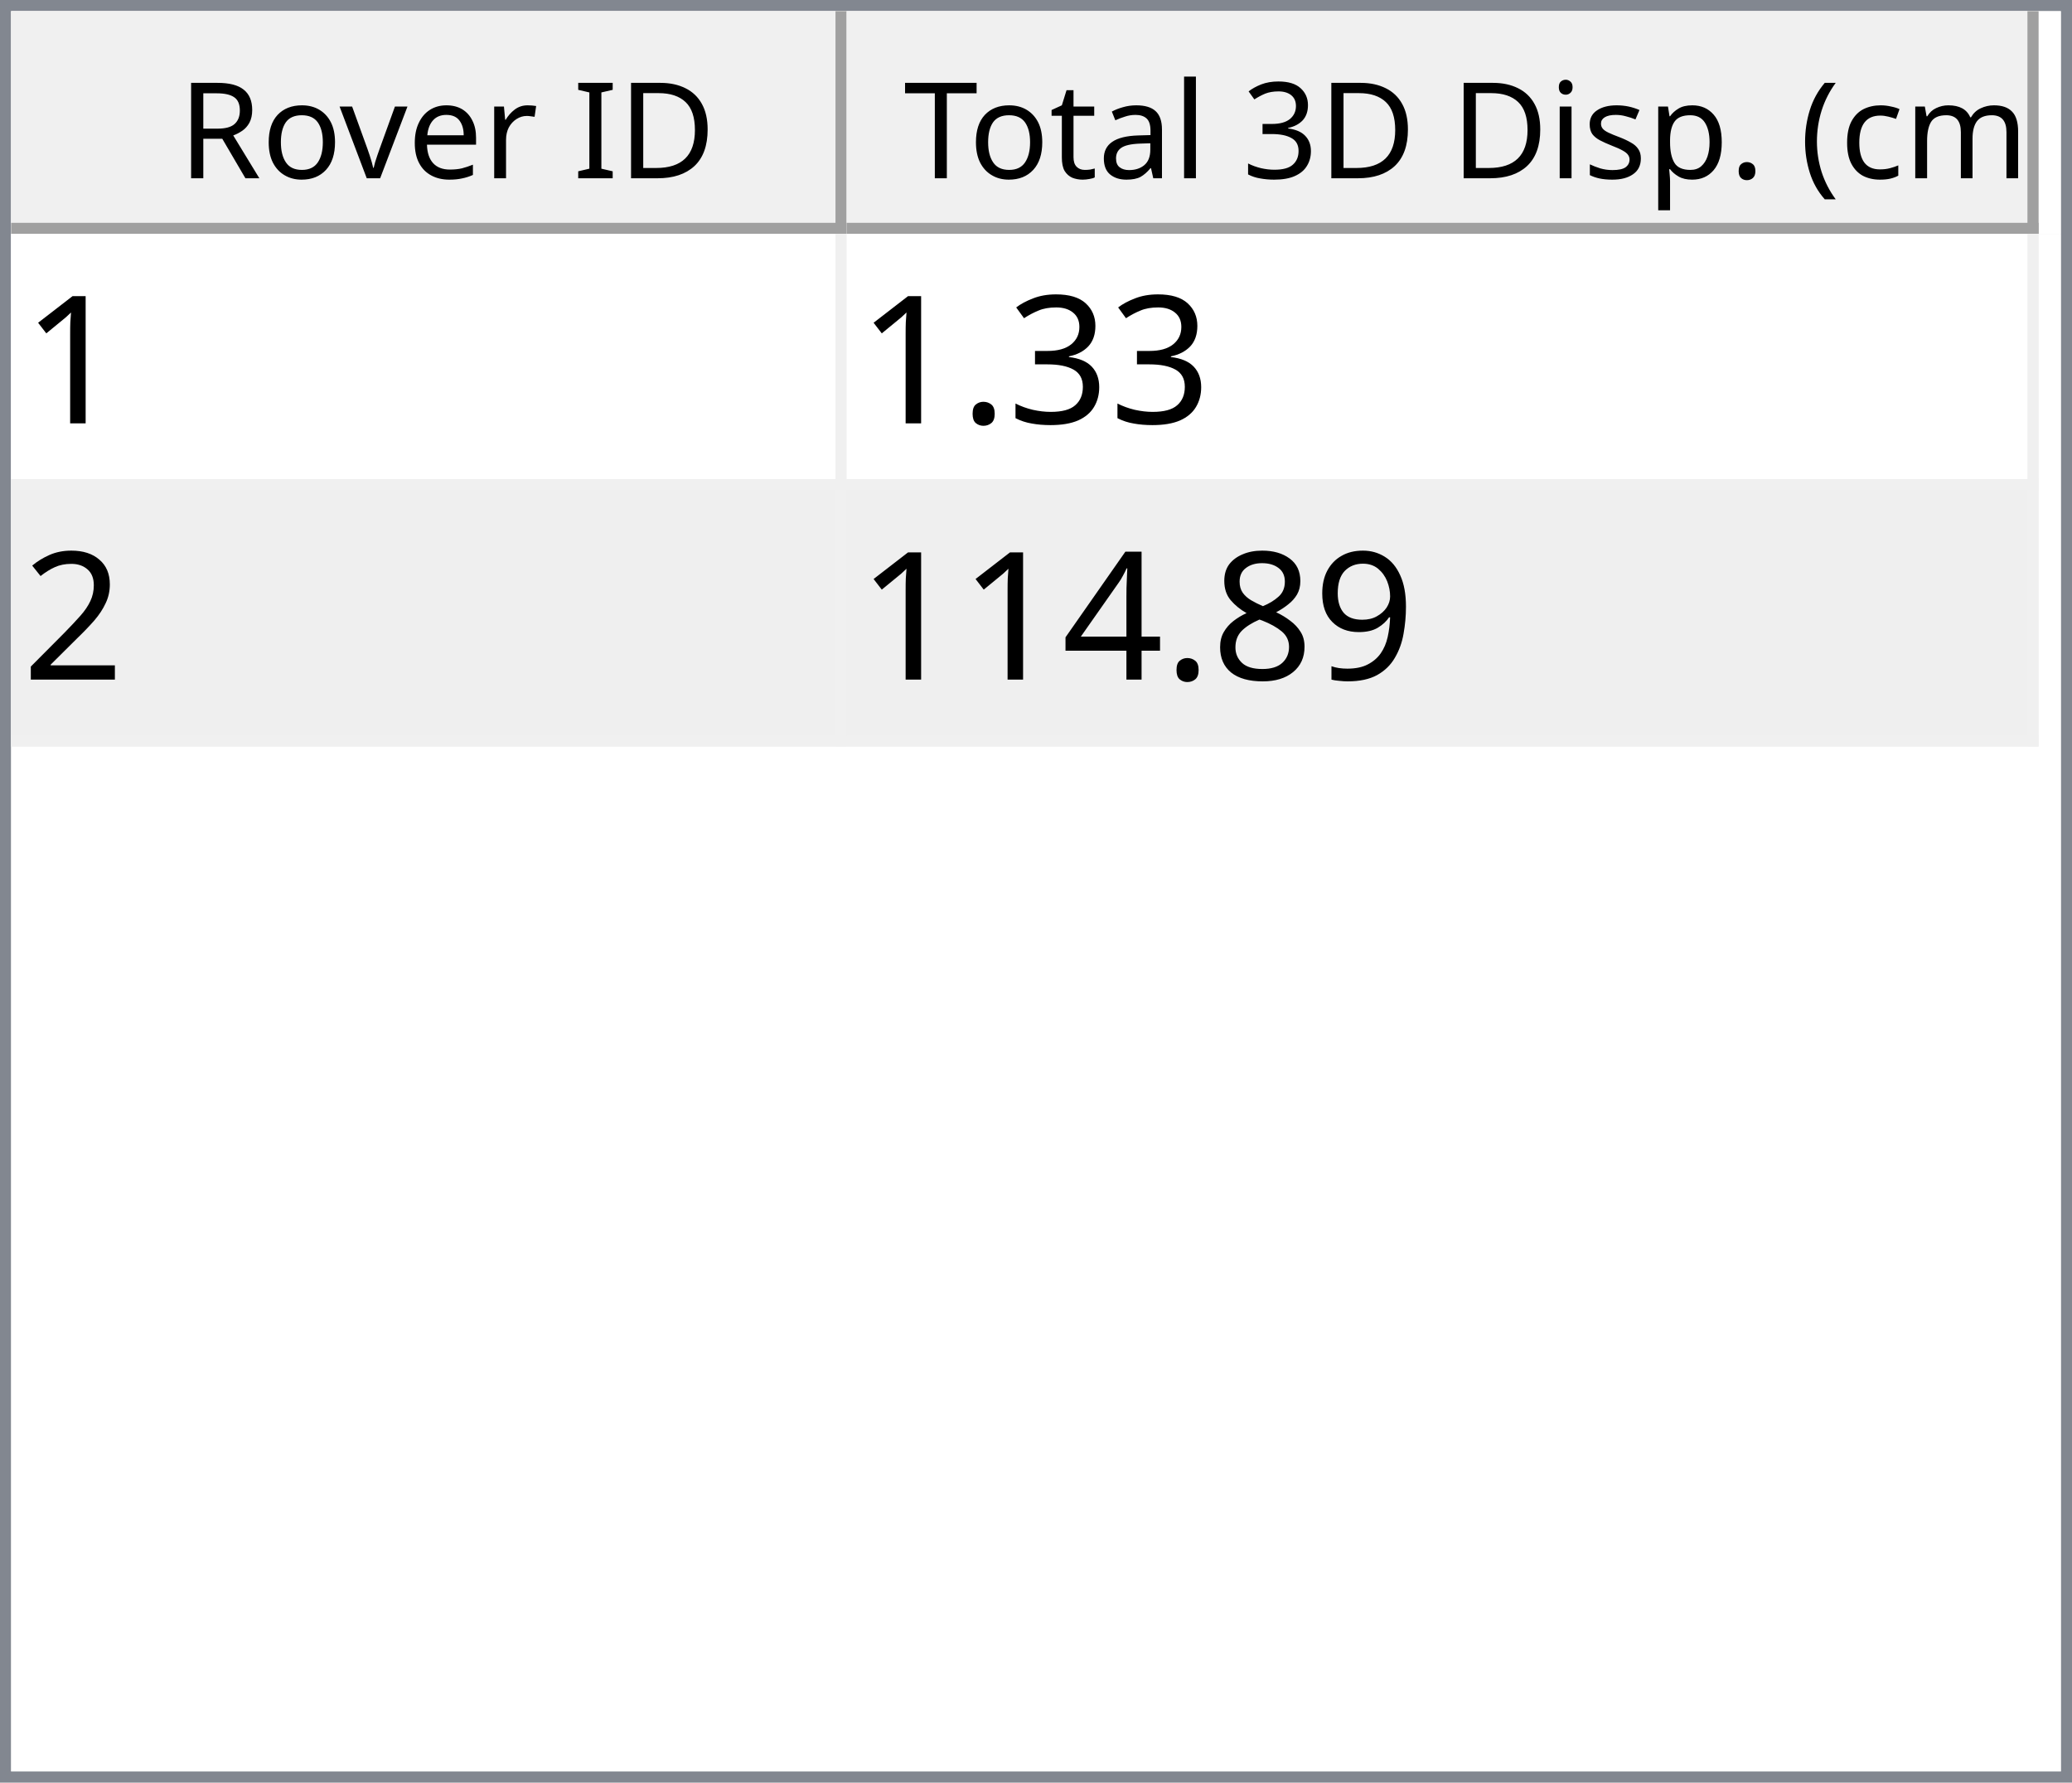
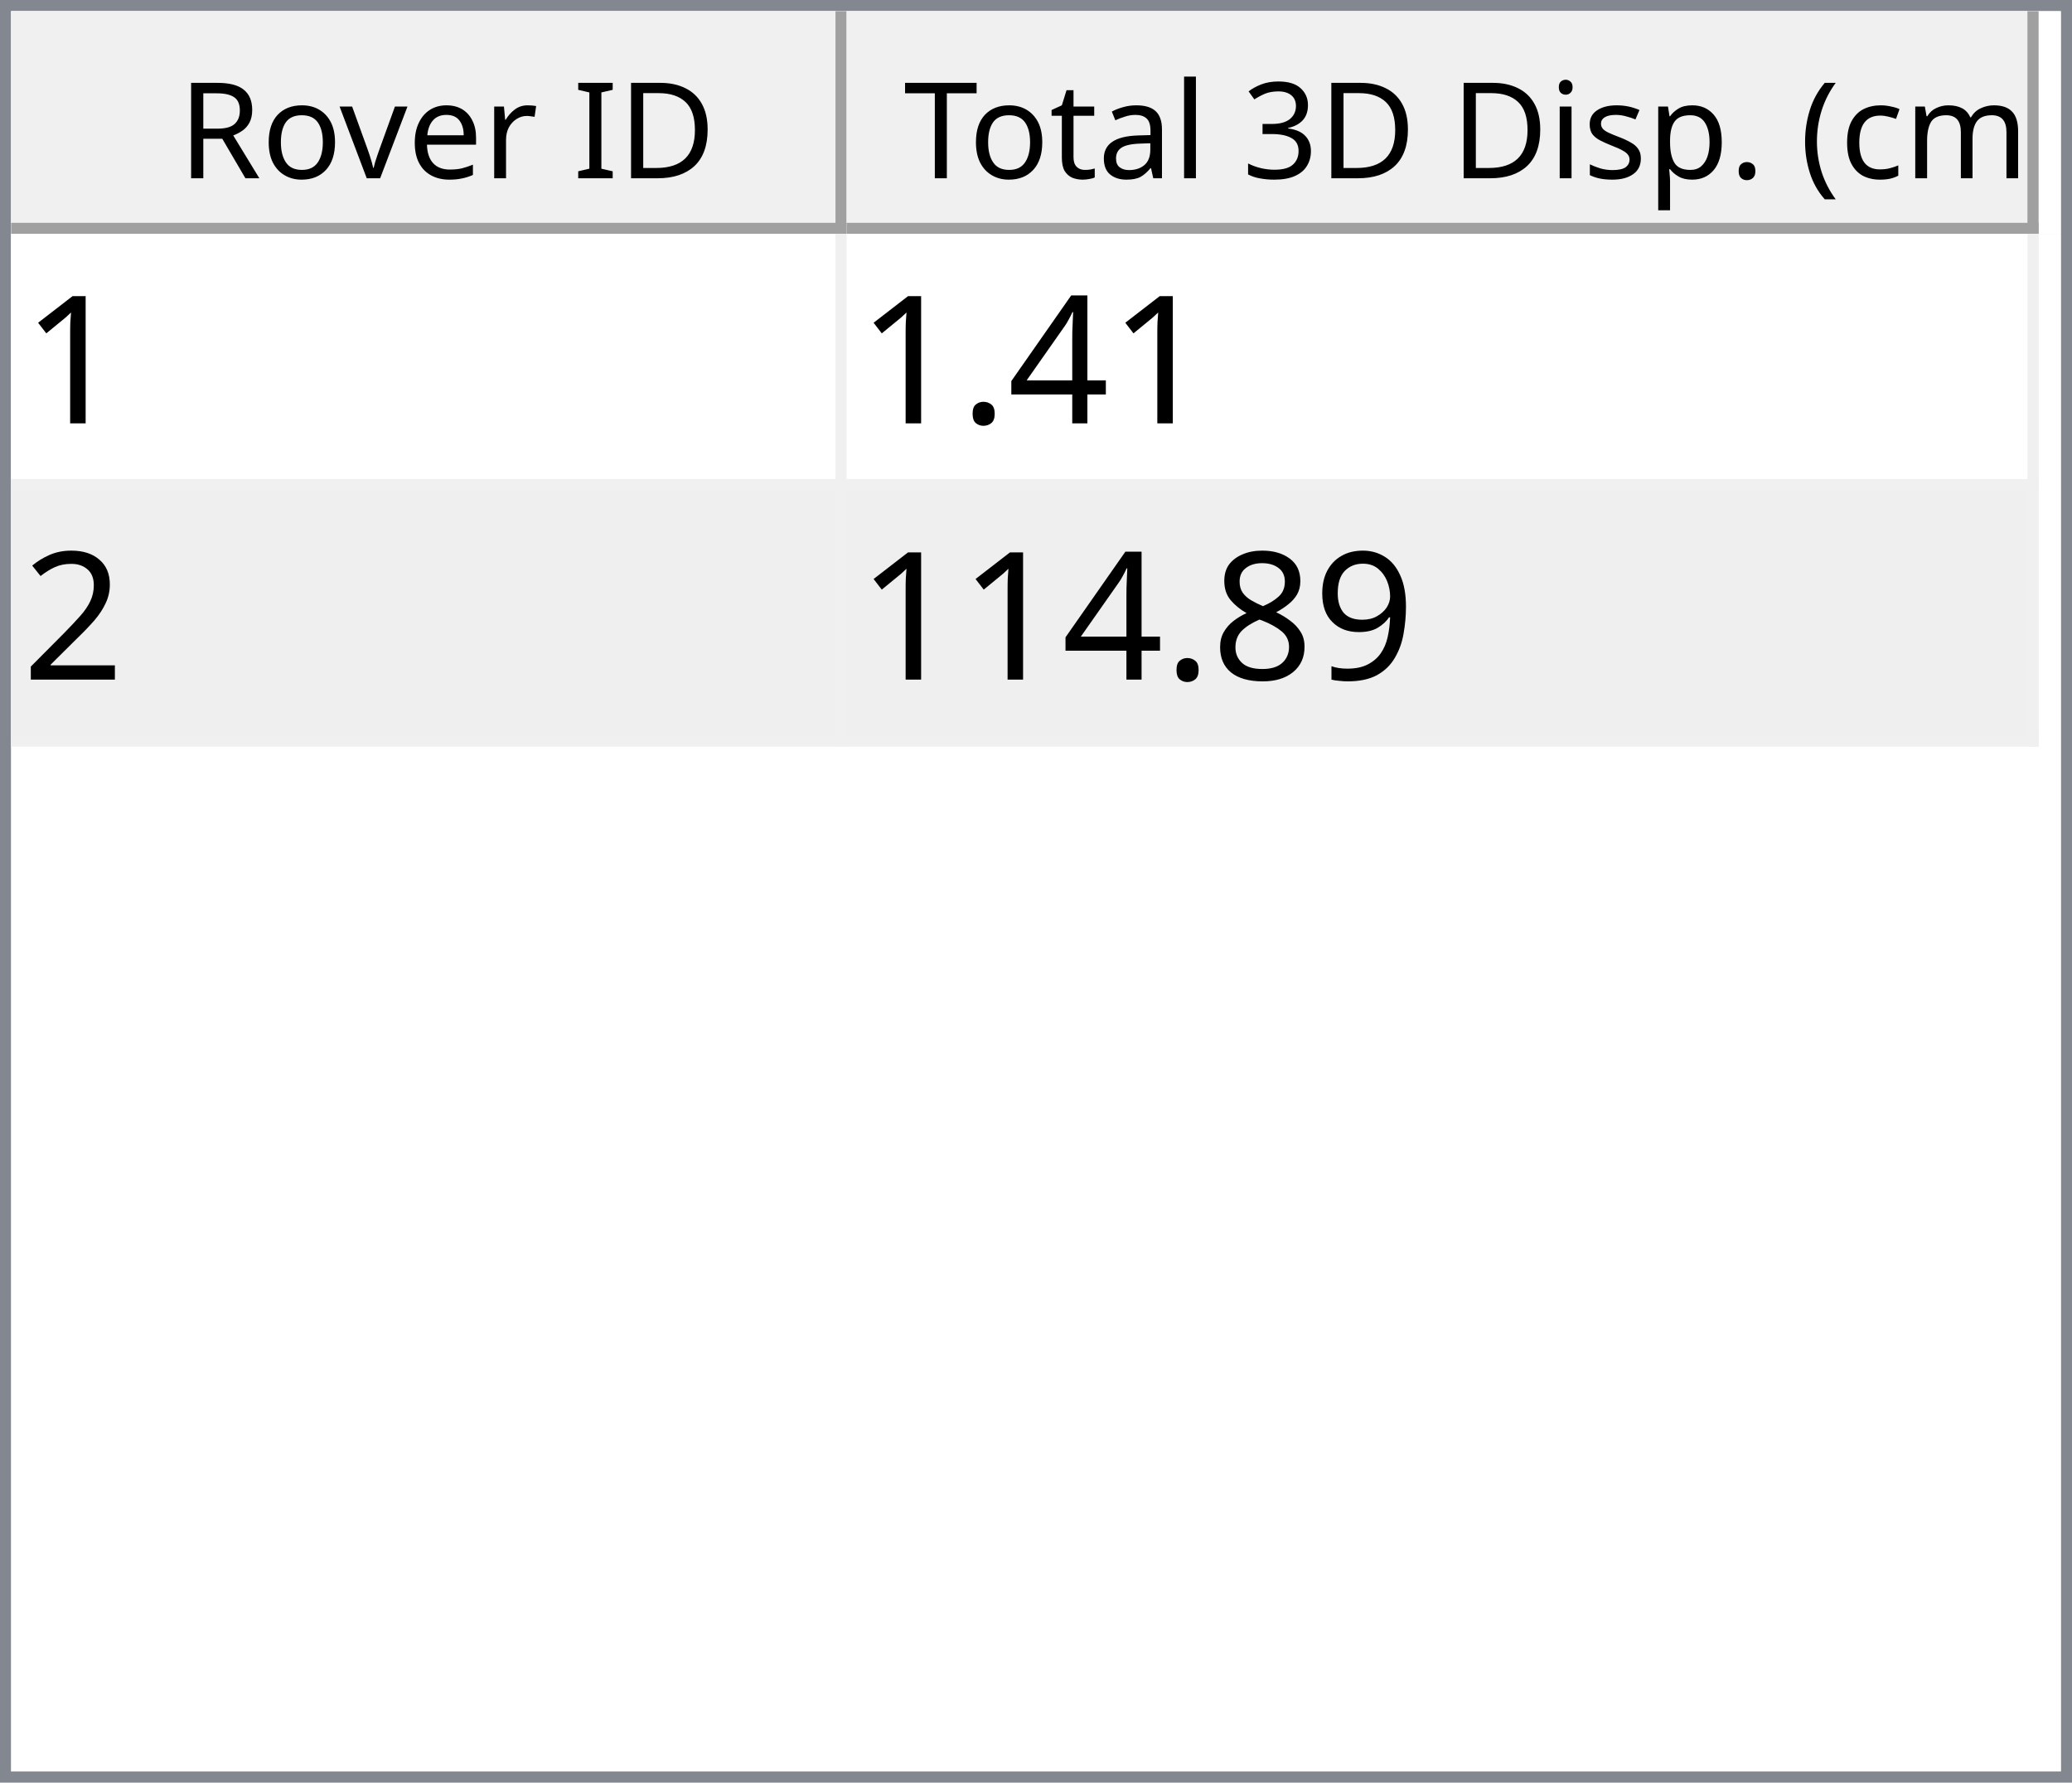
<svg xmlns="http://www.w3.org/2000/svg" style="fill-opacity:1; color-rendering:auto; color-interpolation:auto; text-rendering:auto; stroke:black; stroke-linecap:square; stroke-miterlimit:10; shape-rendering:auto; stroke-opacity:1; fill:black; stroke-dasharray:none; font-weight:normal; stroke-width:1; font-family:'Dialog'; font-style:normal; stroke-linejoin:miter; font-size:12px; stroke-dashoffset:0; image-rendering:auto;" width="186" height="160">
  <defs id="genericDefs" />
  <g>
    <defs id="defs1">
      <clipPath clipPathUnits="userSpaceOnUse" id="clipPath1">
        <path d="M0 0 L186 0 L186 160 L0 160 L0 0 Z" />
      </clipPath>
      <clipPath clipPathUnits="userSpaceOnUse" id="clipPath2">
        <path d="M0 0 L0 160 L186 160 L186 0 Z" />
      </clipPath>
      <clipPath clipPathUnits="userSpaceOnUse" id="clipPath3">
        <path d="M0 0 L0 20 L184 20 L184 0 Z" />
      </clipPath>
      <clipPath clipPathUnits="userSpaceOnUse" id="clipPath4">
        <path d="M0 0 L0 20 L75 20 L75 0 Z" />
      </clipPath>
      <clipPath clipPathUnits="userSpaceOnUse" id="clipPath5">
        <path d="M1 1 L1 19 L74 19 L74 1 Z" />
      </clipPath>
      <clipPath clipPathUnits="userSpaceOnUse" id="clipPath6">
        <path d="M0 0 L0 18 L73 18 L73 0 Z" />
      </clipPath>
      <clipPath clipPathUnits="userSpaceOnUse" id="clipPath7">
        <path d="M-0.5 -0.5 L-0.5 19.5 L74.5 19.5 L74.5 -0.5 Z" />
      </clipPath>
      <clipPath clipPathUnits="userSpaceOnUse" id="clipPath8">
        <path d="M0 0 L0 20 L107 20 L107 0 Z" />
      </clipPath>
      <clipPath clipPathUnits="userSpaceOnUse" id="clipPath9">
        <path d="M1 1 L1 19 L106 19 L106 1 Z" />
      </clipPath>
      <clipPath clipPathUnits="userSpaceOnUse" id="clipPath10">
        <path d="M0 0 L0 18 L105 18 L105 0 Z" />
      </clipPath>
      <clipPath clipPathUnits="userSpaceOnUse" id="clipPath11">
        <path d="M-0.5 -0.5 L-0.5 19.5 L106.5 19.5 L106.5 -0.5 Z" />
      </clipPath>
      <clipPath clipPathUnits="userSpaceOnUse" id="clipPath12">
        <path d="M0 0 L0 138 L184 138 L184 0 Z" />
      </clipPath>
      <clipPath clipPathUnits="userSpaceOnUse" id="clipPath13">
        <path d="M0 0 L0 46 L182 46 L182 0 Z" />
      </clipPath>
      <clipPath clipPathUnits="userSpaceOnUse" id="clipPath14">
        <path d="M-0.5 -0.5 L-0.5 45.5 L181.5 45.5 L181.5 -0.5 Z" />
      </clipPath>
      <clipPath clipPathUnits="userSpaceOnUse" id="clipPath15">
        <path d="M0 0 L0 22 L74 22 L74 0 Z" />
      </clipPath>
      <clipPath clipPathUnits="userSpaceOnUse" id="clipPath16">
        <path d="M0 0 L0 22 L106 22 L106 0 Z" />
      </clipPath>
      <font horiz-adv-x="64.551" id="font1">
        <font-face ascent="107.91" descent="25.098" units-per-em="100" style="font-style:normal; font-family:Segoe UI; font-weight:normal;" />
        <missing-glyph horiz-adv-x="64.551" d="M8.109 0 L8.109 68.266 L56.453 68.266 L56.453 0 L8.109 0 ZM15.328 7.234 L49.219 7.234 L49.219 61.031 L15.328 61.031 L15.328 7.234 Z" />
        <glyph unicode="D" horiz-adv-x="70.117" d="M9.188 0 L9.188 70.016 L28.516 70.016 Q65.531 70.016 65.531 35.891 Q65.531 19.672 55.25 9.836 Q44.969 0 27.734 0 L9.188 0 ZM17.391 62.594 L17.391 7.422 L27.828 7.422 Q41.609 7.422 49.273 14.797 Q56.938 22.172 56.938 35.688 Q56.938 62.594 28.328 62.594 L17.391 62.594 Z" />
        <glyph unicode="I" horiz-adv-x="26.611" d="M17.391 0 L9.188 0 L9.188 70.016 L17.391 70.016 L17.391 0 Z" />
        <glyph unicode=" " horiz-adv-x="27.393" d="" />
        <glyph unicode="r" horiz-adv-x="34.766" d="M34.188 41.891 Q32.078 43.5 28.125 43.5 Q23 43.5 19.555 38.672 Q16.109 33.844 16.109 25.484 L16.109 0 L8.109 0 L8.109 50 L16.109 50 L16.109 39.703 L16.312 39.703 Q18.016 44.969 21.531 47.922 Q25.047 50.875 29.391 50.875 Q32.516 50.875 34.188 50.203 L34.188 41.891 Z" />
        <glyph unicode="e" horiz-adv-x="52.295" d="M48.297 23 L12.984 23 Q13.188 14.656 17.484 10.109 Q21.781 5.562 29.297 5.562 Q37.75 5.562 44.828 11.141 L44.828 3.609 Q38.234 -1.172 27.391 -1.172 Q16.797 -1.172 10.742 5.641 Q4.688 12.453 4.688 24.812 Q4.688 36.469 11.305 43.82 Q17.922 51.172 27.734 51.172 Q37.547 51.172 42.922 44.828 Q48.297 38.484 48.297 27.203 L48.297 23 ZM40.094 29.781 Q40.047 36.719 36.75 40.578 Q33.453 44.438 27.594 44.438 Q21.922 44.438 17.969 40.383 Q14.016 36.328 13.094 29.781 L40.094 29.781 Z" />
        <glyph unicode="v" horiz-adv-x="47.9" d="M47.406 50 L27.484 0 L19.625 0 L0.688 50 L9.469 50 L22.172 13.672 Q23.578 9.672 23.922 6.688 L24.125 6.688 Q24.609 10.453 25.688 13.484 L38.969 50 L47.406 50 Z" />
        <glyph unicode="o" horiz-adv-x="58.594" d="M29 -1.172 Q17.922 -1.172 11.305 5.836 Q4.688 12.844 4.688 24.422 Q4.688 37.016 11.57 44.094 Q18.453 51.172 30.172 51.172 Q41.359 51.172 47.633 44.289 Q53.906 37.406 53.906 25.203 Q53.906 13.234 47.141 6.031 Q40.375 -1.172 29 -1.172 ZM29.594 44.438 Q21.875 44.438 17.383 39.188 Q12.891 33.938 12.891 24.703 Q12.891 15.828 17.43 10.695 Q21.969 5.562 29.594 5.562 Q37.359 5.562 41.531 10.594 Q45.703 15.625 45.703 24.906 Q45.703 34.281 41.531 39.359 Q37.359 44.438 29.594 44.438 Z" />
        <glyph unicode="R" horiz-adv-x="59.814" d="M59.375 0 L49.609 0 L37.891 19.625 Q36.281 22.359 34.766 24.289 Q33.25 26.219 31.664 27.438 Q30.078 28.656 28.25 29.219 Q26.422 29.781 24.125 29.781 L17.391 29.781 L17.391 0 L9.188 0 L9.188 70.016 L30.078 70.016 Q34.672 70.016 38.555 68.867 Q42.438 67.719 45.289 65.375 Q48.141 63.031 49.758 59.547 Q51.375 56.062 51.375 51.375 Q51.375 47.703 50.273 44.656 Q49.172 41.609 47.148 39.211 Q45.125 36.812 42.266 35.133 Q39.406 33.453 35.844 32.516 L35.844 32.328 Q37.594 31.547 38.891 30.547 Q40.188 29.547 41.359 28.18 Q42.531 26.812 43.68 25.078 Q44.828 23.344 46.234 21.047 L59.375 0 ZM17.391 62.594 L17.391 37.203 L28.516 37.203 Q31.594 37.203 34.203 38.133 Q36.812 39.062 38.719 40.797 Q40.625 42.531 41.703 45.047 Q42.781 47.562 42.781 50.688 Q42.781 56.297 39.141 59.445 Q35.5 62.594 28.609 62.594 L17.391 62.594 Z" />
        <glyph unicode=")" horiz-adv-x="30.176" d="M8.297 -15.922 L1.172 -15.922 Q16.406 2.344 16.406 26.812 Q16.406 51.469 1.078 70.016 L8.297 70.016 Q23.531 52.156 23.531 26.703 Q23.531 1.375 8.297 -15.922 Z" />
        <glyph unicode="m" horiz-adv-x="86.133" d="M79.109 0 L71.094 0 L71.094 28.719 Q71.094 37.016 68.531 40.727 Q65.969 44.438 59.906 44.438 Q54.781 44.438 51.195 39.75 Q47.609 35.062 47.609 28.516 L47.609 0 L39.594 0 L39.594 29.688 Q39.594 44.438 28.219 44.438 Q22.953 44.438 19.531 40.016 Q16.109 35.594 16.109 28.516 L16.109 0 L8.109 0 L8.109 50 L16.109 50 L16.109 42.094 L16.312 42.094 Q21.625 51.172 31.844 51.172 Q36.969 51.172 40.773 48.312 Q44.578 45.453 46 40.828 Q51.562 51.172 62.594 51.172 Q79.109 51.172 79.109 30.812 L79.109 0 Z" />
        <glyph unicode="c" horiz-adv-x="46.191" d="M42.188 2.297 Q36.422 -1.172 28.516 -1.172 Q17.828 -1.172 11.258 5.789 Q4.688 12.75 4.688 23.828 Q4.688 36.188 11.766 43.68 Q18.844 51.172 30.672 51.172 Q37.25 51.172 42.281 48.734 L42.281 40.531 Q36.719 44.438 30.375 44.438 Q22.703 44.438 17.797 38.945 Q12.891 33.453 12.891 24.516 Q12.891 15.719 17.508 10.641 Q22.125 5.562 29.891 5.562 Q36.422 5.562 42.188 9.906 L42.188 2.297 Z" />
        <glyph unicode="(" horiz-adv-x="30.176" d="M29.109 -15.922 L21.969 -15.922 Q6.844 1.375 6.844 26.703 Q6.844 52.156 21.969 70.016 L29.203 70.016 Q13.875 51.469 13.875 26.812 Q13.875 2.344 29.109 -15.922 Z" />
        <glyph unicode="." horiz-adv-x="21.68" d="M10.891 -1.078 Q8.641 -1.078 7.055 0.539 Q5.469 2.156 5.469 4.391 Q5.469 6.641 7.055 8.273 Q8.641 9.906 10.891 9.906 Q13.188 9.906 14.797 8.273 Q16.406 6.641 16.406 4.391 Q16.406 2.156 14.797 0.539 Q13.188 -1.078 10.891 -1.078 Z" />
        <glyph unicode="p" horiz-adv-x="58.789" d="M16.312 7.234 L16.109 7.234 L16.109 -23 L8.109 -23 L8.109 50 L16.109 50 L16.109 41.219 L16.312 41.219 Q22.219 51.172 33.594 51.172 Q43.266 51.172 48.688 44.461 Q54.109 37.75 54.109 26.469 Q54.109 13.922 48 6.375 Q41.891 -1.172 31.297 -1.172 Q21.578 -1.172 16.312 7.234 ZM16.109 27.391 L16.109 20.406 Q16.109 14.203 20.141 9.883 Q24.172 5.562 30.375 5.562 Q37.641 5.562 41.773 11.133 Q45.906 16.703 45.906 26.609 Q45.906 34.969 42.047 39.703 Q38.188 44.438 31.594 44.438 Q24.609 44.438 20.359 39.578 Q16.109 34.719 16.109 27.391 Z" />
        <glyph unicode="s" horiz-adv-x="42.432" d="M5.078 1.812 L5.078 10.406 Q11.625 5.562 19.484 5.562 Q30.031 5.562 30.031 12.594 Q30.031 14.594 29.125 15.992 Q28.219 17.391 26.68 18.461 Q25.141 19.531 23.07 20.383 Q21 21.234 18.609 22.172 Q15.281 23.484 12.766 24.828 Q10.25 26.172 8.57 27.859 Q6.891 29.547 6.031 31.695 Q5.172 33.844 5.172 36.719 Q5.172 40.234 6.789 42.945 Q8.406 45.656 11.086 47.484 Q13.766 49.312 17.211 50.242 Q20.656 51.172 24.312 51.172 Q30.812 51.172 35.938 48.922 L35.938 40.828 Q30.422 44.438 23.25 44.438 Q21 44.438 19.195 43.922 Q17.391 43.406 16.094 42.477 Q14.797 41.547 14.086 40.258 Q13.375 38.969 13.375 37.406 Q13.375 35.453 14.086 34.133 Q14.797 32.812 16.164 31.789 Q17.531 30.766 19.484 29.938 Q21.438 29.109 23.922 28.125 Q27.25 26.859 29.883 25.516 Q32.516 24.172 34.375 22.484 Q36.234 20.797 37.234 18.602 Q38.234 16.406 38.234 13.375 Q38.234 9.672 36.602 6.938 Q34.969 4.203 32.234 2.398 Q29.5 0.594 25.93 -0.289 Q22.359 -1.172 18.453 -1.172 Q10.75 -1.172 5.078 1.812 Z" />
        <glyph unicode="i" horiz-adv-x="24.219" d="M12.203 62.703 Q10.062 62.703 8.547 64.164 Q7.031 65.625 7.031 67.875 Q7.031 70.125 8.547 71.609 Q10.062 73.094 12.203 73.094 Q14.406 73.094 15.945 71.609 Q17.484 70.125 17.484 67.875 Q17.484 65.719 15.945 64.211 Q14.406 62.703 12.203 62.703 ZM16.109 0 L8.109 0 L8.109 50 L16.109 50 L16.109 0 Z" />
        <glyph unicode="3" horiz-adv-x="53.906" d="M46.531 19.828 Q46.531 15.094 44.75 11.211 Q42.969 7.328 39.719 4.57 Q36.469 1.812 31.93 0.297 Q27.391 -1.219 21.922 -1.219 Q11.922 -1.219 6 2.594 L6 11.188 Q13.094 5.609 22.219 5.609 Q25.875 5.609 28.828 6.539 Q31.781 7.469 33.906 9.227 Q36.031 10.984 37.18 13.477 Q38.328 15.969 38.328 19.094 Q38.328 32.812 18.797 32.812 L12.984 32.812 L12.984 39.594 L18.5 39.594 Q35.797 39.594 35.797 52.484 Q35.797 64.406 22.609 64.406 Q15.188 64.406 8.688 59.422 L8.688 67.188 Q15.375 71.188 24.609 71.188 Q29 71.188 32.57 69.969 Q36.141 68.75 38.68 66.555 Q41.219 64.359 42.609 61.281 Q44 58.203 44 54.5 Q44 40.672 30.031 36.719 L30.031 36.531 Q33.594 36.141 36.625 34.797 Q39.656 33.453 41.852 31.305 Q44.047 29.156 45.289 26.25 Q46.531 23.344 46.531 19.828 Z" />
        <glyph unicode="l" horiz-adv-x="24.219" d="M16.109 0 L8.109 0 L8.109 74.031 L16.109 74.031 L16.109 0 Z" />
        <glyph unicode="a" horiz-adv-x="50.879" d="M43.891 0 L35.891 0 L35.891 7.812 L35.688 7.812 Q30.469 -1.172 20.312 -1.172 Q12.844 -1.172 8.617 2.781 Q4.391 6.734 4.391 13.281 Q4.391 27.297 20.906 29.594 L35.891 31.688 Q35.891 44.438 25.594 44.438 Q16.547 44.438 9.281 38.281 L9.281 46.484 Q16.656 51.172 26.266 51.172 Q43.891 51.172 43.891 32.516 L43.891 0 ZM35.891 25.297 L23.828 23.641 Q18.266 22.859 15.43 20.875 Q12.594 18.891 12.594 13.875 Q12.594 10.203 15.211 7.883 Q17.828 5.562 22.172 5.562 Q28.125 5.562 32.008 9.742 Q35.891 13.922 35.891 20.312 L35.891 25.297 Z" />
        <glyph unicode="t" horiz-adv-x="33.887" d="M31.297 0.484 Q28.469 -1.078 23.828 -1.078 Q10.688 -1.078 10.688 13.578 L10.688 43.172 L2.094 43.172 L2.094 50 L10.688 50 L10.688 62.203 L18.703 64.797 L18.703 50 L31.297 50 L31.297 43.172 L18.703 43.172 L18.703 14.984 Q18.703 9.969 20.414 7.82 Q22.125 5.672 26.078 5.672 Q29.109 5.672 31.297 7.328 L31.297 0.484 Z" />
        <glyph unicode="T" horiz-adv-x="52.393" d="M50.594 62.594 L30.375 62.594 L30.375 0 L22.172 0 L22.172 62.594 L2 62.594 L2 70.016 L50.594 70.016 L50.594 62.594 Z" />
      </font>
      <font horiz-adv-x="75.0" id="font2">
        <font-face ascent="100.537" descent="21.973" units-per-em="100" style="font-style:normal; font-family:sans-serif; font-weight:normal;" />
        <missing-glyph horiz-adv-x="75.0" d="M12.5 0 L12.5 62.5 L62.5 62.5 L62.5 0 L12.5 0 ZM14.062 1.562 L60.938 1.562 L60.938 60.938 L14.062 60.938 L14.062 1.562 Z" />
        <glyph unicode="1" horiz-adv-x="55.615" d="M37.25 0 L28.469 0 L28.469 56 Q25.297 52.984 20.141 49.953 Q14.984 46.922 10.891 45.406 L10.891 53.906 Q18.266 57.375 23.781 62.305 Q29.297 67.234 31.594 71.875 L37.25 71.875 L37.25 0 Z" />
-         <glyph unicode="3" horiz-adv-x="55.615" d="M4.203 18.891 L12.984 20.062 Q14.5 12.594 18.141 9.297 Q21.781 6 27 6 Q33.203 6 37.477 10.297 Q41.75 14.594 41.75 20.953 Q41.75 27 37.797 30.93 Q33.844 34.859 27.734 34.859 Q25.25 34.859 21.531 33.891 L22.516 41.609 Q23.391 41.5 23.922 41.5 Q29.547 41.5 34.039 44.43 Q38.531 47.359 38.531 53.469 Q38.531 58.297 35.258 61.477 Q31.984 64.656 26.812 64.656 Q21.688 64.656 18.266 61.43 Q14.844 58.203 13.875 51.766 L5.078 53.328 Q6.688 62.156 12.398 67.016 Q18.109 71.875 26.609 71.875 Q32.469 71.875 37.398 69.359 Q42.328 66.844 44.945 62.5 Q47.562 58.156 47.562 53.266 Q47.562 48.641 45.07 44.828 Q42.578 41.016 37.703 38.766 Q44.047 37.312 47.562 32.695 Q51.078 28.078 51.078 21.141 Q51.078 11.766 44.242 5.25 Q37.406 -1.266 26.953 -1.266 Q17.531 -1.266 11.305 4.352 Q5.078 9.969 4.203 18.891 Z" />
+         <glyph unicode="4" horiz-adv-x="55.615" d="M32.328 0 L32.328 17.141 L1.266 17.141 L1.266 25.203 L33.938 71.578 L41.109 71.578 L41.109 25.203 L50.781 25.203 L50.781 17.141 L41.109 17.141 L41.109 0 L32.328 0 ZM32.328 25.203 L32.328 57.469 L9.906 25.203 L32.328 25.203 Z" />
        <glyph unicode="." horiz-adv-x="27.783" d="M9.078 0 L9.078 10.016 L19.094 10.016 L19.094 0 L9.078 0 Z" />
        <glyph unicode="2" horiz-adv-x="55.615" d="M50.344 8.453 L50.344 0 L3.031 0 Q2.938 3.172 4.047 6.109 Q5.859 10.938 9.836 15.625 Q13.812 20.312 21.344 26.469 Q33.016 36.031 37.117 41.625 Q41.219 47.219 41.219 52.203 Q41.219 57.422 37.477 61.008 Q33.734 64.594 27.734 64.594 Q21.391 64.594 17.578 60.789 Q13.766 56.984 13.719 50.25 L4.688 51.172 Q5.609 61.281 11.664 66.578 Q17.719 71.875 27.938 71.875 Q38.234 71.875 44.242 66.164 Q50.25 60.453 50.25 52 Q50.25 47.703 48.492 43.555 Q46.734 39.406 42.656 34.812 Q38.578 30.219 29.109 22.219 Q21.188 15.578 18.945 13.211 Q16.703 10.844 15.234 8.453 L50.344 8.453 Z" />
        <glyph unicode="9" horiz-adv-x="55.615" d="M5.469 16.547 L13.922 17.328 Q14.984 11.375 18.016 8.688 Q21.047 6 25.781 6 Q29.828 6 32.883 7.859 Q35.938 9.719 37.891 12.82 Q39.844 15.922 41.164 21.195 Q42.484 26.469 42.484 31.938 Q42.484 32.516 42.438 33.688 Q39.797 29.5 35.234 26.883 Q30.672 24.266 25.344 24.266 Q16.453 24.266 10.305 30.711 Q4.156 37.156 4.156 47.703 Q4.156 58.594 10.578 65.234 Q17 71.875 26.656 71.875 Q33.641 71.875 39.43 68.117 Q45.219 64.359 48.219 57.398 Q51.219 50.438 51.219 37.25 Q51.219 23.531 48.242 15.406 Q45.266 7.281 39.383 3.031 Q33.5 -1.219 25.594 -1.219 Q17.188 -1.219 11.867 3.445 Q6.547 8.109 5.469 16.547 ZM41.453 48.141 Q41.453 55.719 37.43 60.156 Q33.406 64.594 27.734 64.594 Q21.875 64.594 17.531 59.812 Q13.188 55.031 13.188 47.406 Q13.188 40.578 17.312 36.305 Q21.438 32.031 27.484 32.031 Q33.594 32.031 37.523 36.305 Q41.453 40.578 41.453 48.141 Z" />
        <glyph unicode="8" horiz-adv-x="55.615" d="M17.672 38.812 Q12.203 40.828 9.57 44.539 Q6.938 48.25 6.938 53.422 Q6.938 61.234 12.555 66.555 Q18.172 71.875 27.484 71.875 Q36.859 71.875 42.578 66.43 Q48.297 60.984 48.297 53.172 Q48.297 48.188 45.68 44.508 Q43.062 40.828 37.75 38.812 Q44.344 36.672 47.781 31.883 Q51.219 27.094 51.219 20.453 Q51.219 11.281 44.727 5.031 Q38.234 -1.219 27.641 -1.219 Q17.047 -1.219 10.547 5.055 Q4.047 11.328 4.047 20.703 Q4.047 27.688 7.594 32.398 Q11.141 37.109 17.672 38.812 ZM15.922 53.719 Q15.922 48.641 19.195 45.414 Q22.469 42.188 27.688 42.188 Q32.766 42.188 36.016 45.383 Q39.266 48.578 39.266 53.219 Q39.266 58.062 35.914 61.359 Q32.562 64.656 27.594 64.656 Q22.562 64.656 19.242 61.43 Q15.922 58.203 15.922 53.719 ZM13.094 20.656 Q13.094 16.891 14.875 13.375 Q16.656 9.859 20.172 7.93 Q23.688 6 27.734 6 Q34.031 6 38.133 10.055 Q42.234 14.109 42.234 20.359 Q42.234 26.703 38.016 30.859 Q33.797 35.016 27.438 35.016 Q21.234 35.016 17.164 30.914 Q13.094 26.812 13.094 20.656 Z" />
-         <glyph unicode="4" horiz-adv-x="55.615" d="M32.328 0 L32.328 17.141 L1.266 17.141 L1.266 25.203 L33.938 71.578 L41.109 71.578 L41.109 25.203 L50.781 25.203 L50.781 17.141 L41.109 17.141 L41.109 0 L32.328 0 ZM32.328 25.203 L32.328 57.469 L9.906 25.203 L32.328 25.203 Z" />
      </font>
    </defs>
    <g style="fill:white; stroke:white;">
      <rect x="0" y="0" width="186" style="clip-path:url(#clipPath1); stroke:none;" height="160" />
    </g>
    <g style="fill:white; text-rendering:optimizeSpeed; color-rendering:optimizeSpeed; image-rendering:optimizeSpeed; shape-rendering:crispEdges; stroke:white; color-interpolation:sRGB;">
      <rect x="0" width="186" height="160" y="0" style="stroke:none;" />
      <path style="stroke:none;" d="M0 160 L186 160 L186 0 L0 0 Z" />
    </g>
    <g style="fill:rgb(240,240,240); font-family:'Segoe UI'; stroke:rgb(240,240,240);">
      <rect x="0" y="0" width="186" style="clip-path:url(#clipPath2); stroke:none;" height="160" />
    </g>
    <g style="fill:rgb(130,135,144); font-family:'Segoe UI'; stroke:rgb(130,135,144);">
      <path d="M0 0 L186 0 L186 160 L0 160 L0 0 ZM1 1 L185 1 L185 159 L1 159 L1 1 Z" style="fill-rule:evenodd; clip-path:url(#clipPath2); stroke:none;" />
    </g>
    <g style="fill:white; font-family:'Segoe UI'; stroke:white;" transform="translate(1,1)">
      <rect x="0" y="0" width="184" style="clip-path:url(#clipPath3); stroke:none;" height="20" />
    </g>
    <g style="fill:rgb(240,240,240); font-family:'Segoe UI'; stroke:rgb(240,240,240);" transform="translate(1,1)">
      <rect x="0" y="0" width="75" style="clip-path:url(#clipPath4); stroke:none;" height="20" />
    </g>
    <g style="font-family:'Segoe UI';" transform="translate(2,2)">
      <text x="14" xml:space="preserve" y="14" style="clip-path:url(#clipPath6); stroke:none;">Rover ID</text>
    </g>
    <g style="fill:rgb(160,160,160); font-family:'Segoe UI'; stroke:rgb(160,160,160); stroke-linejoin:bevel;" transform="translate(1.5,1.5)">
      <line x1="74" x2="74" y1="0" style="fill:none; clip-path:url(#clipPath7);" y2="19" />
    </g>
    <g style="fill:rgb(160,160,160); font-family:'Segoe UI'; stroke:rgb(160,160,160); stroke-linejoin:bevel;" transform="matrix(1,0,0,1,1,1) translate(0.5,0.5)">
      <line x1="0" x2="74" y1="19" style="fill:none; clip-path:url(#clipPath7);" y2="19" />
    </g>
    <g style="fill:rgb(240,240,240); font-family:'Segoe UI'; stroke:rgb(240,240,240);" transform="translate(76,1)">
      <rect x="0" y="0" width="107" style="clip-path:url(#clipPath8); stroke:none;" height="20" />
    </g>
    <g style="font-family:'Segoe UI';" transform="translate(77,2)">
      <text x="1" xml:space="preserve" y="14" style="clip-path:url(#clipPath10); stroke:none;"> Total 3D Disp. (cm)</text>
    </g>
    <g style="fill:rgb(160,160,160); font-family:'Segoe UI'; stroke:rgb(160,160,160); stroke-linejoin:bevel;" transform="translate(76.5,1.5)">
      <line x1="106" x2="106" y1="0" style="fill:none; clip-path:url(#clipPath11);" y2="19" />
    </g>
    <g style="fill:rgb(160,160,160); font-family:'Segoe UI'; stroke:rgb(160,160,160); stroke-linejoin:bevel;" transform="matrix(1,0,0,1,76,1) translate(0.5,0.5)">
      <line x1="0" x2="106" y1="19" style="fill:none; clip-path:url(#clipPath11);" y2="19" />
    </g>
    <g style="fill:white; font-family:'Segoe UI'; stroke:white;" transform="translate(1,21)">
      <rect x="0" y="0" width="184" style="clip-path:url(#clipPath12); stroke:none;" height="138" />
    </g>
    <g style="fill:rgb(240,240,240); font-size:16px; font-family:sans-serif; stroke:rgb(240,240,240);" transform="translate(1,21)">
      <rect x="0" y="0" width="182" style="clip-path:url(#clipPath13); stroke:none;" height="46" />
      <line transform="translate(0.5,0.5)" x1="0" x2="181" y1="22" style="clip-path:url(#clipPath14); fill:none; stroke-linejoin:bevel;" y2="22" />
    </g>
    <g transform="matrix(1,0,0,1,1,21) translate(0.5,0.5)" style="fill:rgb(240,240,240); font-size:16px; font-family:sans-serif; stroke:rgb(240,240,240); stroke-linejoin:bevel;">
      <line x1="0" x2="181" y1="45" style="fill:none; clip-path:url(#clipPath14);" y2="45" />
    </g>
    <g transform="matrix(1,0,0,1,1,21) translate(0.5,0.5)" style="fill:rgb(240,240,240); font-size:16px; font-family:sans-serif; stroke:rgb(240,240,240); stroke-linejoin:bevel;">
      <line x1="74" x2="74" y1="0" style="fill:none; clip-path:url(#clipPath14);" y2="45" />
    </g>
    <g transform="matrix(1,0,0,1,1,21) translate(0.5,0.5)" style="fill:rgb(240,240,240); font-size:16px; font-family:sans-serif; stroke:rgb(240,240,240); stroke-linejoin:bevel;">
      <line x1="181" x2="181" y1="0" style="fill:none; clip-path:url(#clipPath14);" y2="45" />
    </g>
    <g style="fill:white; font-size:16px; font-family:sans-serif; stroke:white;" transform="matrix(1,0,0,1,1,21)">
      <rect x="0" y="0" width="74" style="clip-path:url(#clipPath15); stroke:none;" height="22" />
      <text x="1" y="17" style="fill:black; clip-path:url(#clipPath15); stroke:none;" xml:space="preserve">1</text>
    </g>
    <g style="fill:white; font-size:16px; font-family:sans-serif; stroke:white;" transform="matrix(1,0,0,1,1,21) translate(75,0)">
      <rect x="0" y="0" width="106" style="clip-path:url(#clipPath16); stroke:none;" height="22" />
-       <text x="1" y="17" style="fill:black; clip-path:url(#clipPath16); stroke:none;" xml:space="preserve">1.33</text>
+       <text x="1" y="17" style="fill:black; clip-path:url(#clipPath16); stroke:none;" xml:space="preserve">1.41</text>
    </g>
    <g style="fill:rgb(239,239,239); font-size:16px; font-family:sans-serif; stroke:rgb(239,239,239);" transform="matrix(1,0,0,1,1,21) translate(0,23)">
      <rect x="0" y="0" width="74" style="clip-path:url(#clipPath15); stroke:none;" height="22" />
      <text x="1" y="17" style="fill:black; clip-path:url(#clipPath15); stroke:none;" xml:space="preserve">2</text>
    </g>
    <g style="fill:rgb(239,239,239); font-size:16px; font-family:sans-serif; stroke:rgb(239,239,239);" transform="matrix(1,0,0,1,1,21) translate(75,23)">
      <rect x="0" y="0" width="106" style="clip-path:url(#clipPath16); stroke:none;" height="22" />
      <text x="1" y="17" style="fill:black; clip-path:url(#clipPath16); stroke:none;" xml:space="preserve">114.89</text>
    </g>
  </g>
</svg>
